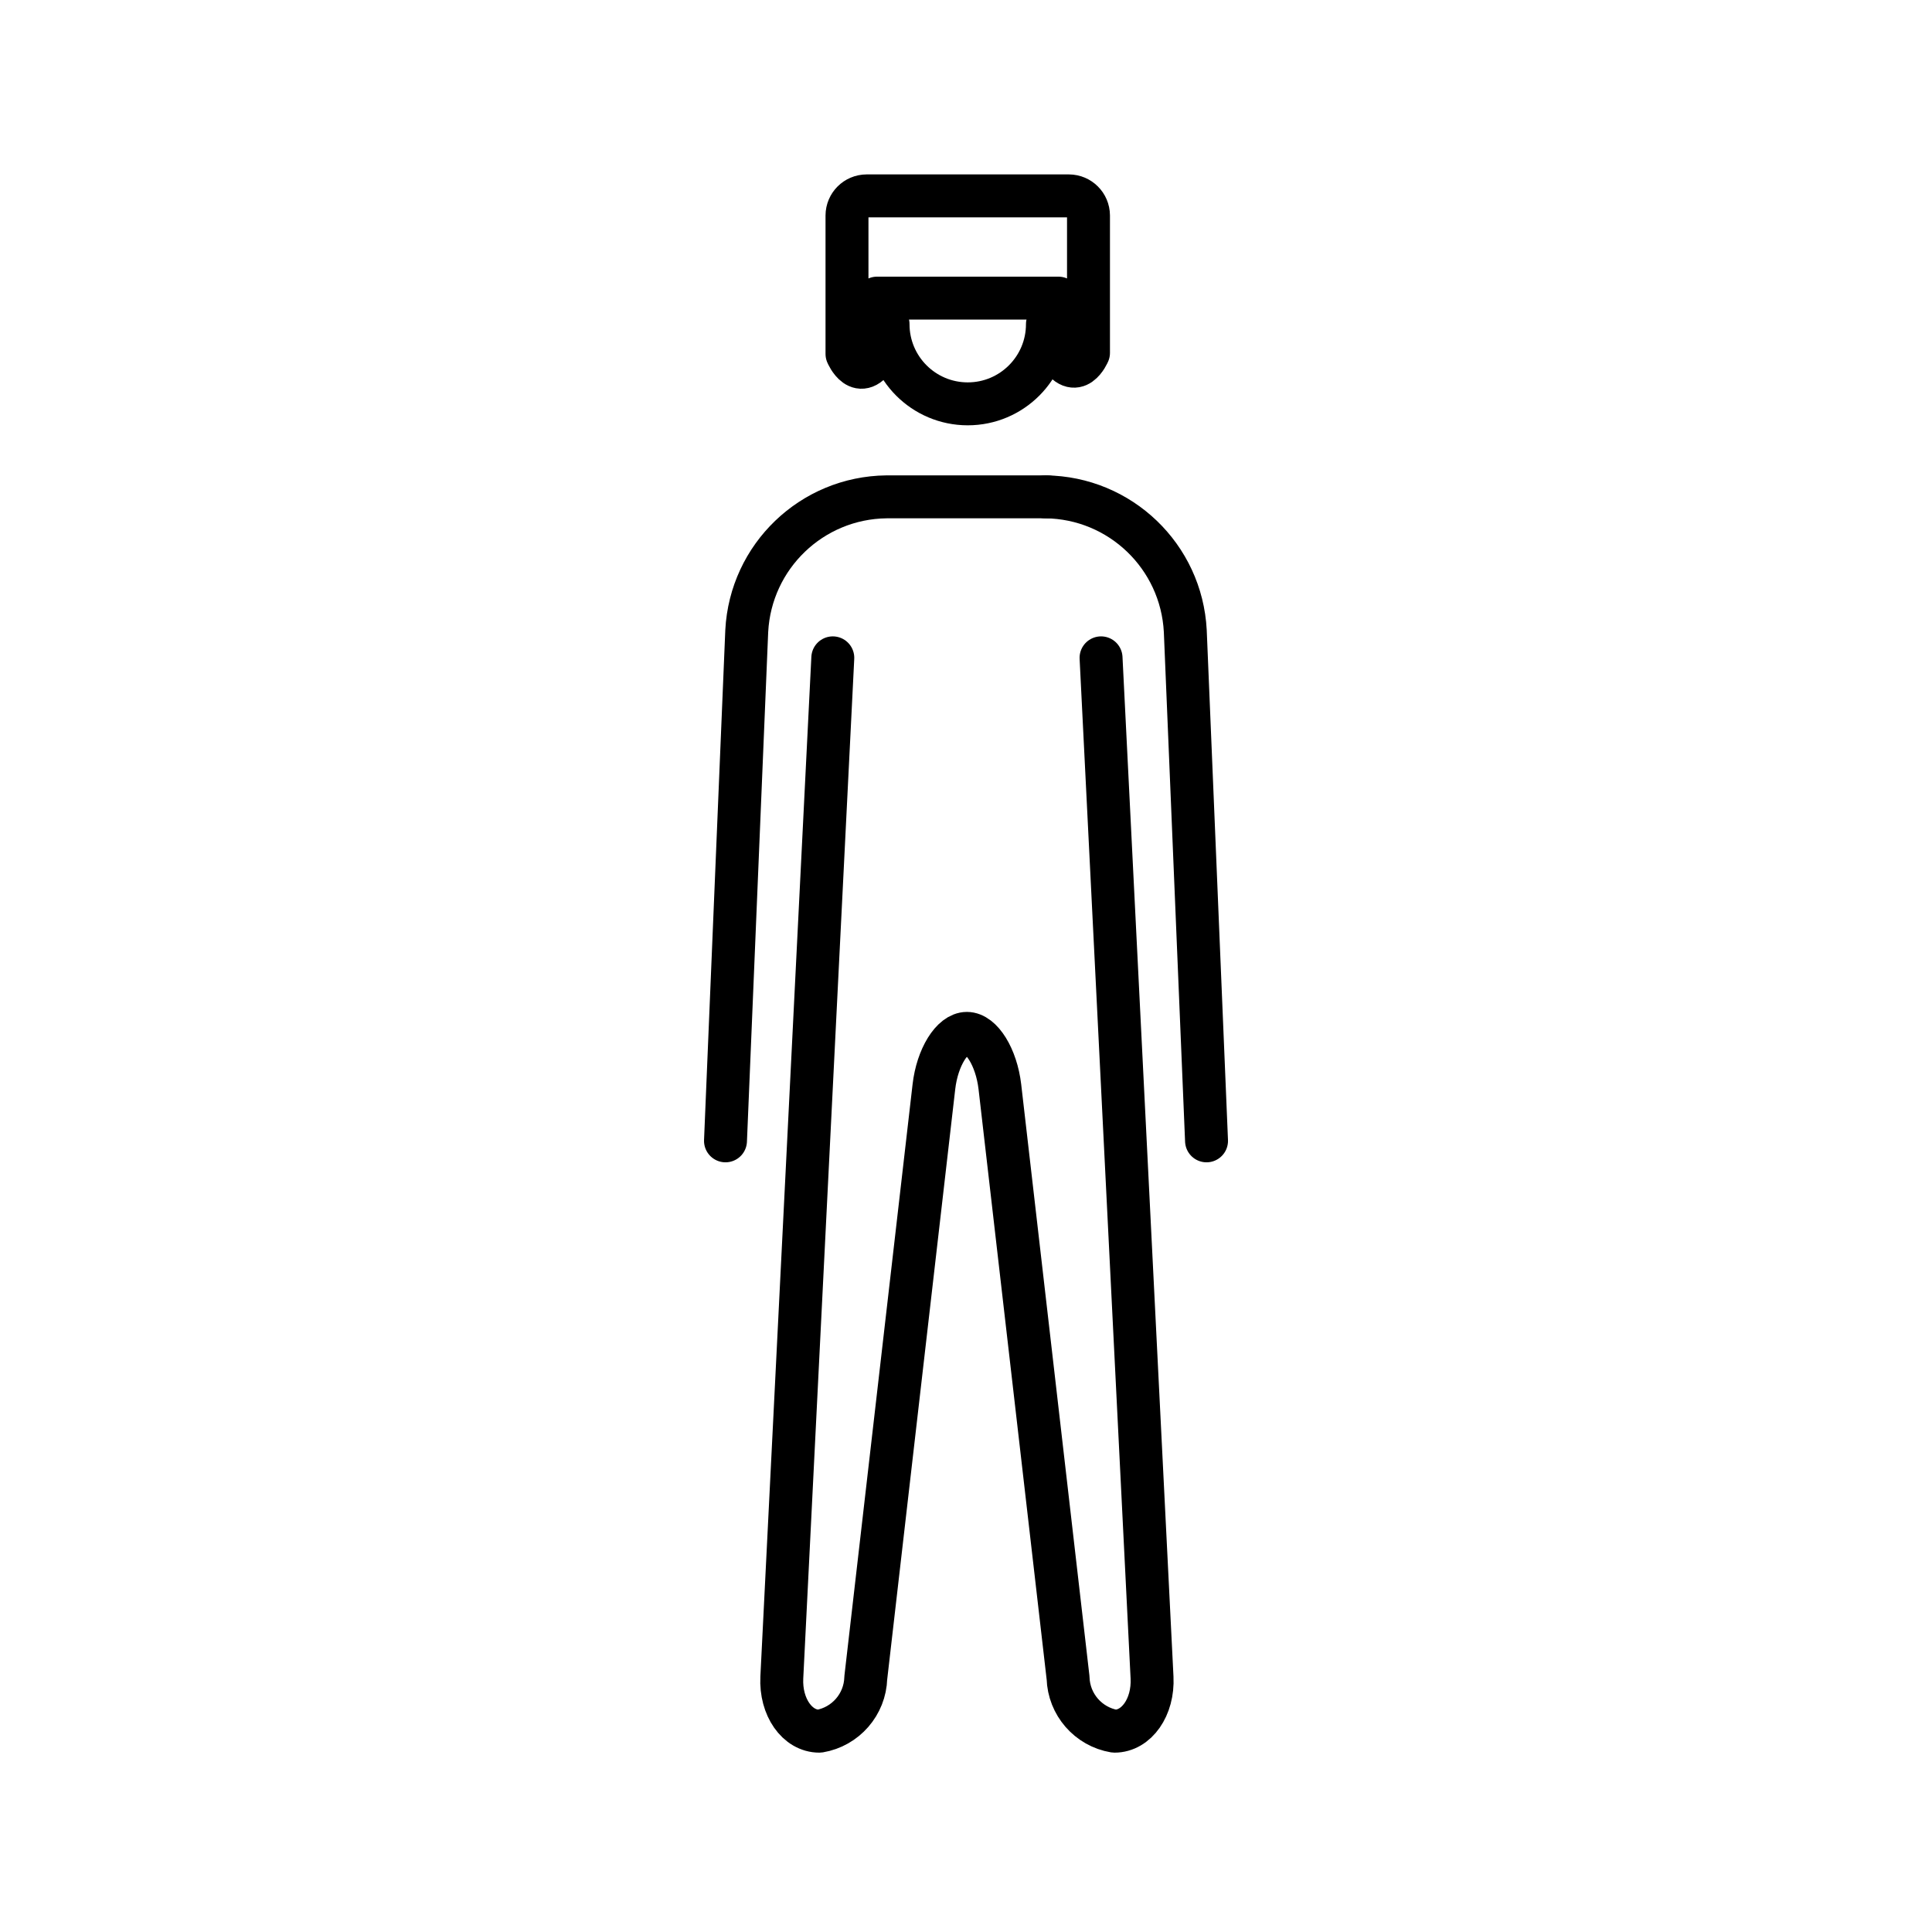
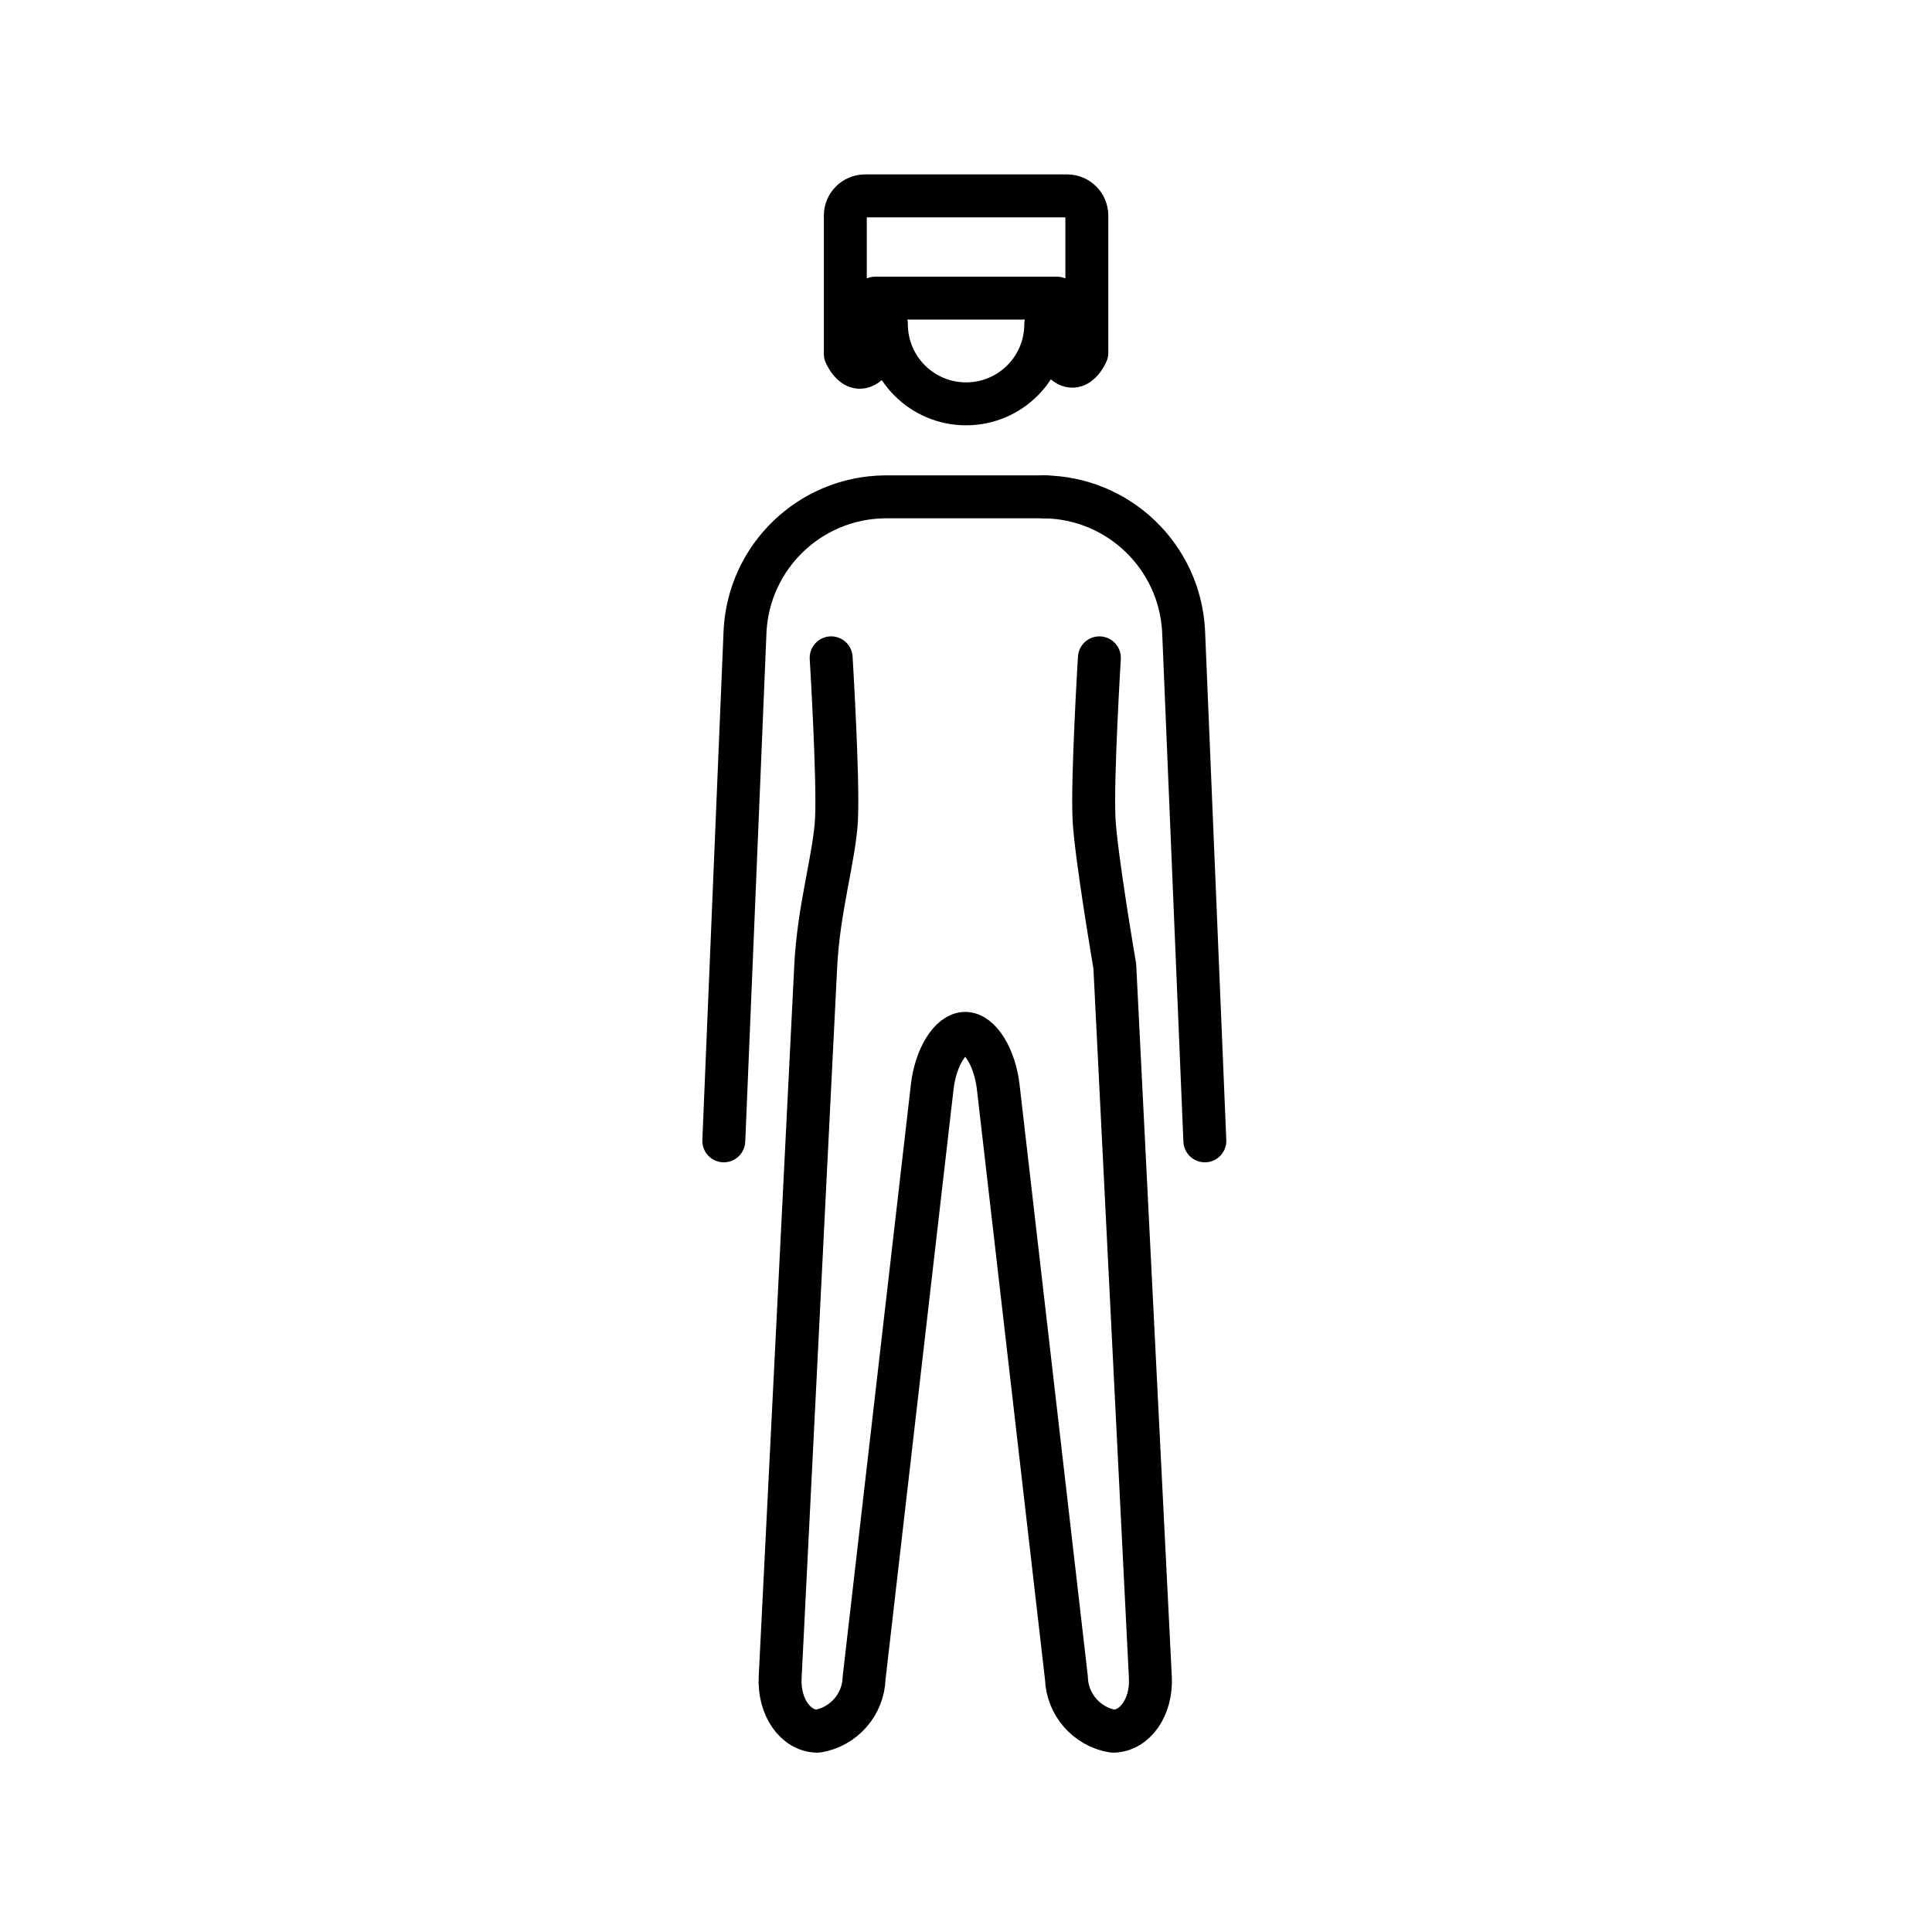
<svg xmlns="http://www.w3.org/2000/svg" id="emoji" viewBox="0 0 72 72">
  <g id="line">
-     <path fill="none" stroke="#000" stroke-linecap="round" stroke-linejoin="round" stroke-width="1.6" d="M40.565,8.03v5.12s-.47,1.12-1.12,0V11.11h-6.76v2.08c-.65,1.12-1.12,0-1.12,0V8.03a.734.734,0,0,1,.73-.73h7.54A.734.734,0,0,1,40.565,8.03Z" />
+     <path fill="none" stroke="#000" stroke-linecap="round" stroke-linejoin="round" stroke-width="1.6" d="M40.503,8.03v5.12s-.47,1.12-1.12,0V11.11h-6.76v2.08c-.65,1.12-1.12,0-1.12,0V8.03a.734.734,0,0,1,.73-.73h7.54A.734.734,0,0,1,40.503,8.03Z" />
    <g id="line-2">
      <g id="Standing_Man">
        <g id="line-2-2">
-           <path fill="none" stroke="#000" stroke-linecap="round" stroke-linejoin="round" stroke-width="1.6" d="M39.035,12.08a2.97,2.97,0,1,1-5.94,0" />
-           <path fill="none" stroke="#000" stroke-linecap="round" stroke-linejoin="round" stroke-width="1.6" d="M41.033,24.516l1.9,38c.055,1.1-.575,2-1.4,2a2.076,2.076,0,0,1-1.729-1.987l-2.542-22.031c-.129-1.093-.679-1.987-1.229-1.987s-1.103.894-1.229,1.987l-2.539,22.031a2.076,2.076,0,0,1-1.729,1.987c-.825,0-1.455-.9-1.4-2l1.9-38" />
-           <path fill="none" stroke="#000" stroke-linecap="round" stroke-linejoin="round" stroke-width="1.6" d="M27.037,42.516l.792-19a5.274,5.274,0,0,1,5.208-5h6" />
+           <path fill="none" stroke="#000" stroke-linecap="round" stroke-linejoin="round" stroke-width="1.6" d="M38.973,12.08a2.97,2.97,0,1,1-5.94,0" />
+           <path fill="none" stroke="#000" stroke-linecap="round" stroke-linejoin="round" stroke-width="1.6" d="M40.971,24.516s-.275,4.5-.2,6c.069,1.372.774,5.487.774,5.487L42.871,62.516c.055,1.1-.575,2-1.4,2a2.076,2.076,0,0,1-1.729-1.987L37.2,40.498c-.129-1.093-.679-1.987-1.229-1.987s-1.103.894-1.229,1.987l-2.539,22.031a2.076,2.076,0,0,1-1.729,1.987c-.825,0-1.455-.9-1.4-2L30.4,36.002c.109-2.173.704-4.07.774-5.474.075-1.503-.199-6.013-.199-6.013" />
+           <path fill="none" stroke="#000" stroke-linecap="round" stroke-linejoin="round" stroke-width="1.6" d="M26.974,42.516l.792-19a5.274,5.274,0,0,1,5.208-5h6" />
        </g>
-         <path fill="none" stroke="#000" stroke-linecap="round" stroke-linejoin="round" stroke-width="1.6" d="M38.964,18.516a5.274,5.274,0,0,1,5.208,5l.792,19" />
+         <path fill="none" stroke="#000" stroke-linecap="round" stroke-linejoin="round" stroke-width="1.6" d="M38.901,18.516a5.274,5.274,0,0,1,5.208,5l.792,19" />
      </g>
    </g>
  </g>
</svg>
